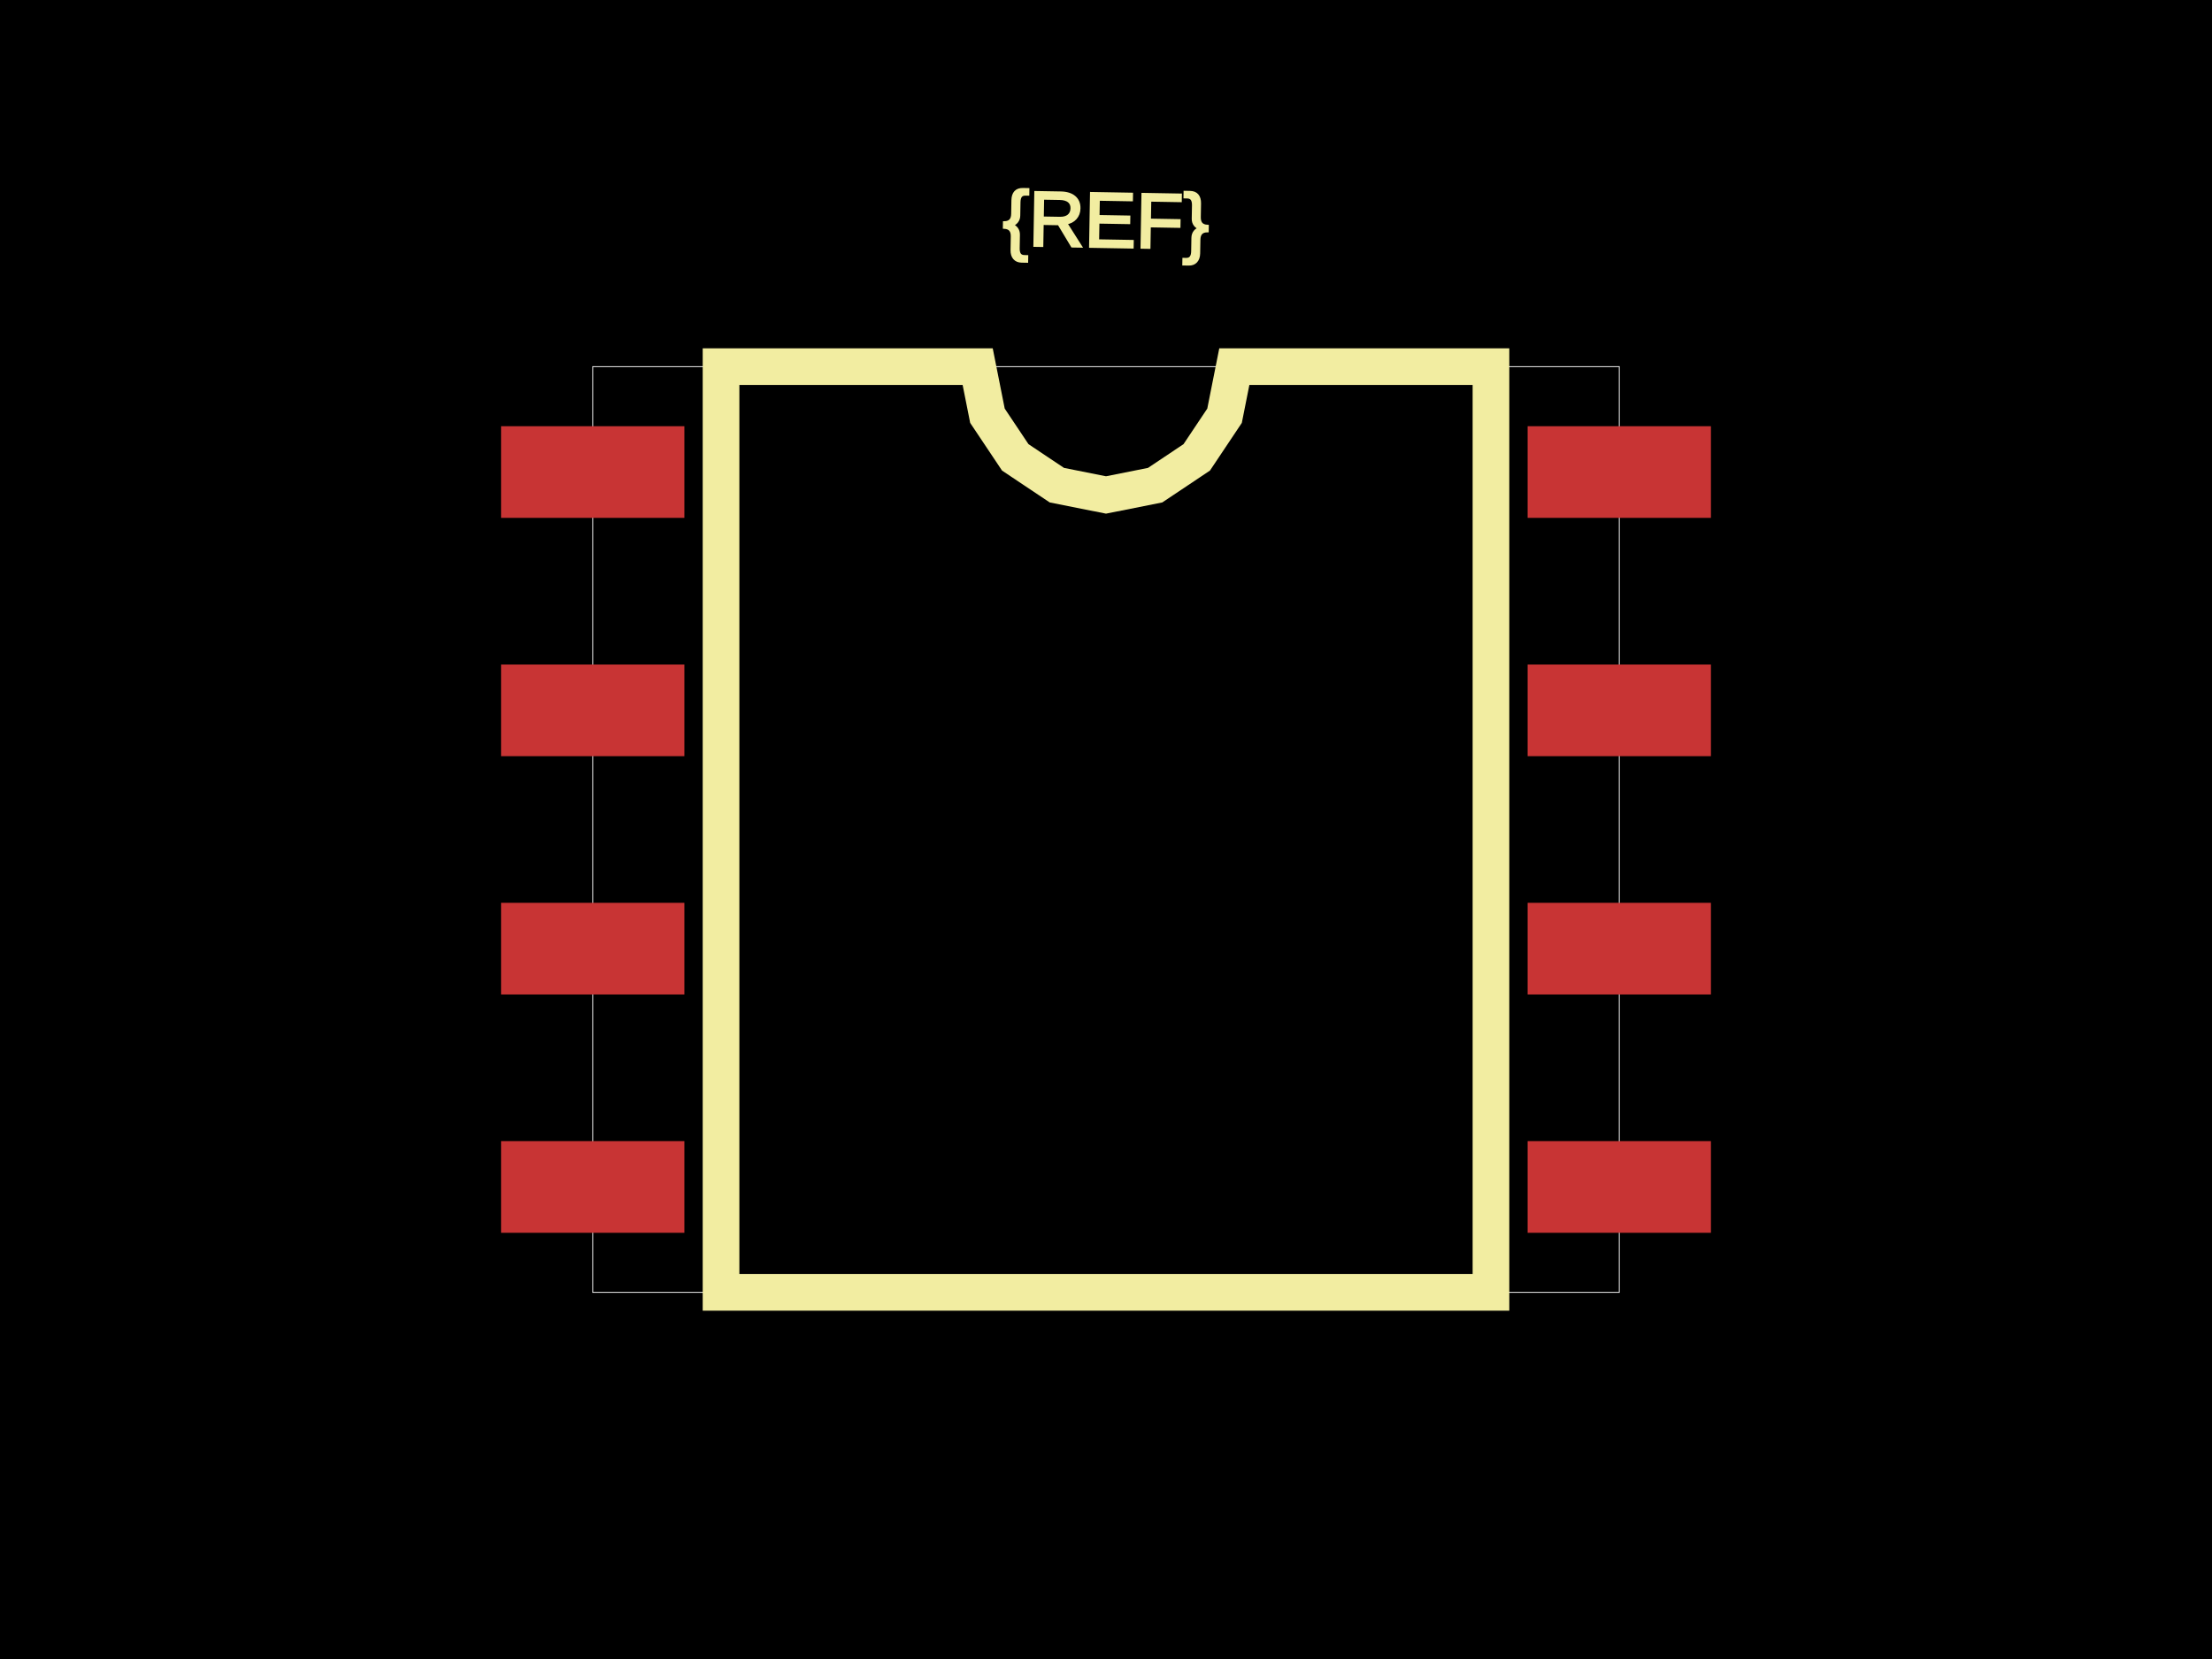
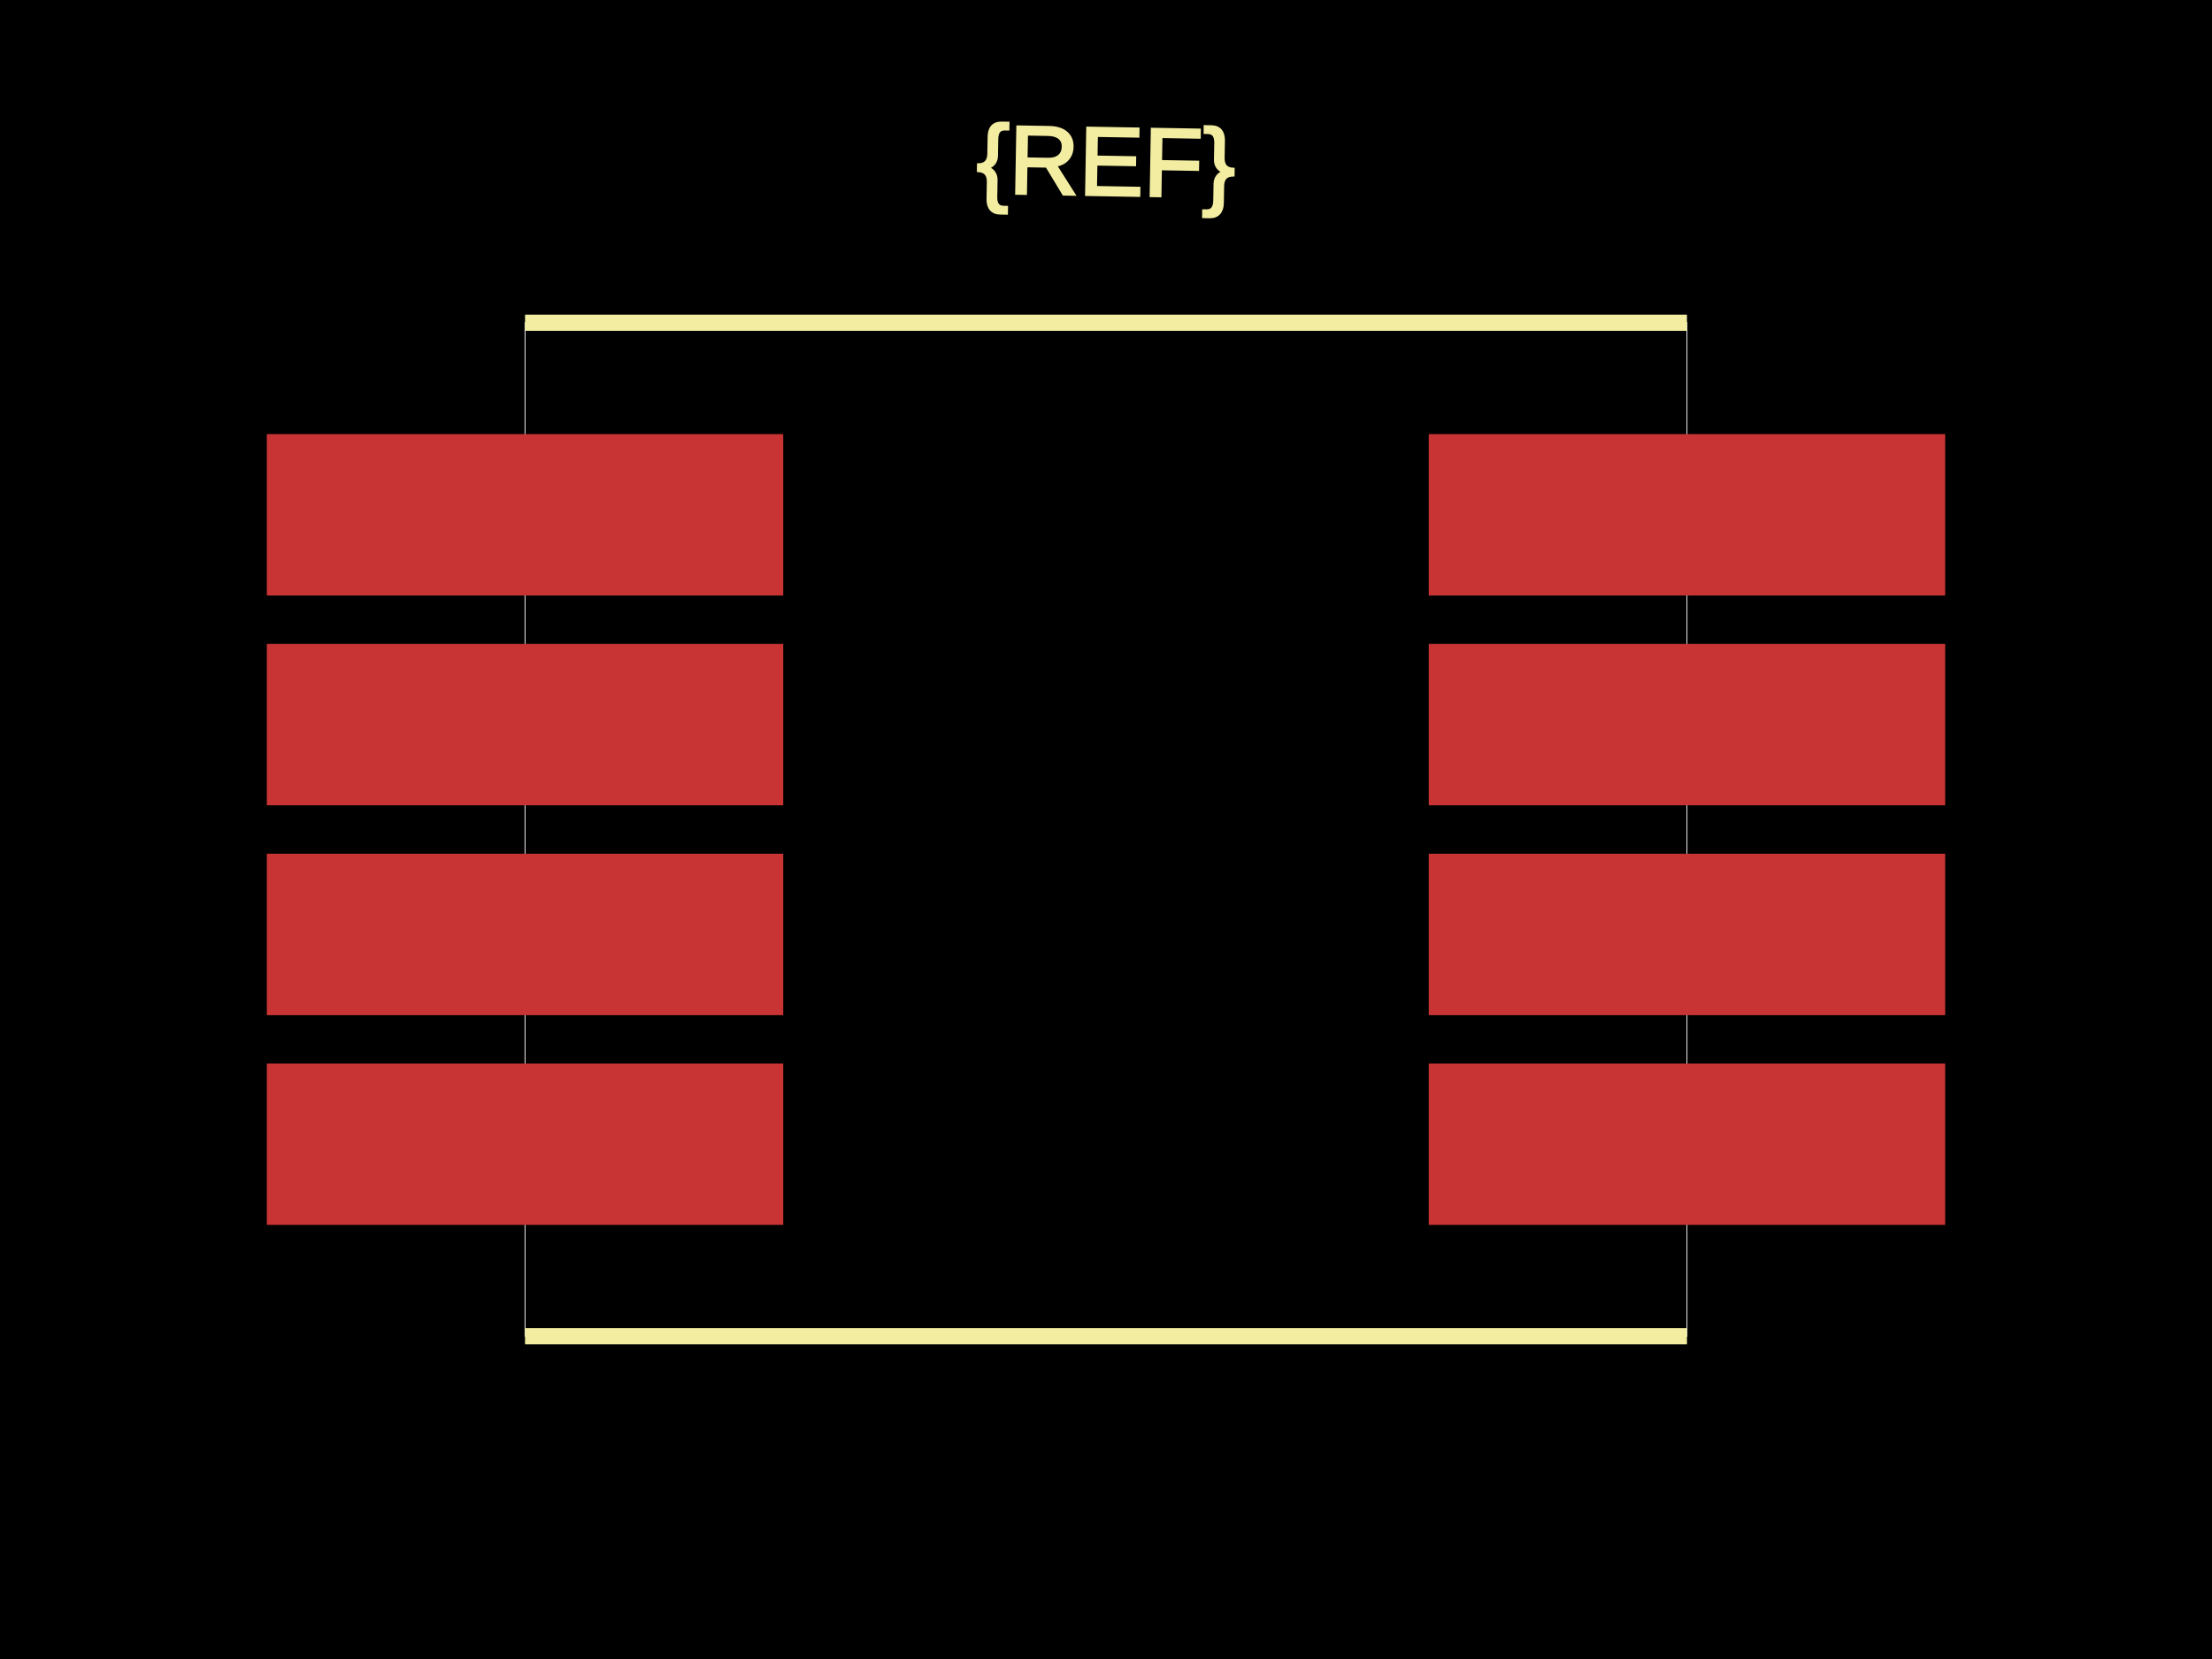
<svg xmlns="http://www.w3.org/2000/svg" width="800" height="600">
  <style>
              .boundary { fill: #000; }
              .pcb-board { fill: none; }
              .pcb-trace { fill: none; }
              .pcb-hole-outer { fill: rgb(200, 52, 52); }
              .pcb-hole-inner { fill: rgb(255, 38, 226); }
              .pcb-pad { }
              .pcb-boundary { fill: none; stroke: #fff; stroke-width: 0.3; }
              .pcb-silkscreen { fill: none; }
              .pcb-silkscreen-top { stroke: #f2eda1; }
              .pcb-silkscreen-bottom { stroke: #f2eda1; }
              .pcb-silkscreen-text { fill: #f2eda1; }
            </style>
  <rect class="boundary" x="0" y="0" width="800" height="600" />
-   <rect class="pcb-boundary" x="214.365" y="132.597" width="371.271" height="334.807" />
-   <rect class="pcb-pad" fill="rgb(200, 52, 52)" x="181.215" y="154.144" width="66.298" height="33.149" />
-   <rect class="pcb-pad" fill="rgb(200, 52, 52)" x="181.215" y="240.331" width="66.298" height="33.149" />
-   <rect class="pcb-pad" fill="rgb(200, 52, 52)" x="181.215" y="326.519" width="66.298" height="33.149" />
-   <rect class="pcb-pad" fill="rgb(200, 52, 52)" x="181.215" y="412.707" width="66.298" height="33.149" />
-   <rect class="pcb-pad" fill="rgb(200, 52, 52)" x="552.486" y="412.707" width="66.298" height="33.149" />
-   <rect class="pcb-pad" fill="rgb(200, 52, 52)" x="552.486" y="326.519" width="66.298" height="33.149" />
-   <rect class="pcb-pad" fill="rgb(200, 52, 52)" x="552.486" y="240.331" width="66.298" height="33.149" />
-   <rect class="pcb-pad" fill="rgb(200, 52, 52)" x="552.486" y="154.144" width="66.298" height="33.149" />
-   <path class="pcb-silkscreen pcb-silkscreen-top" d="M 260.773 467.403 L 260.773 132.597 L 353.591 132.597 L 357.124 150.357 L 367.184 165.413 L 382.24 175.473 L 400 179.006 L 417.76 175.473 L 432.816 165.413 L 442.876 150.357 L 446.409 132.597 L 539.227 132.597 L 539.227 467.403 L 260.773 467.403 Z" stroke-width="13.26" data-pcb-component-id="" data-pcb-silkscreen-path-id="silkscreen_path_1" />
-   <text x="0" y="0" font-family="Arial, sans-serif" font-size="27.901" text-anchor="middle" dominant-baseline="central" transform="matrix(0.9998477,0.01745241,-0.01745241,0.9998477,400,79.55801)" class="pcb-silkscreen-text pcb-silkscreen-top" data-pcb-silkscreen-text-id="pcb_component_1">{REF}</text>
+   <rect class="pcb-boundary" x="189.883" y="116.732" width="420.233" height="366.537" />
+   <rect class="pcb-pad" fill="rgb(200, 52, 52)" x="96.498" y="384.63" width="186.77" height="58.366" />
+   <rect class="pcb-pad" fill="rgb(200, 52, 52)" x="96.498" y="308.755" width="186.77" height="58.366" />
+   <rect class="pcb-pad" fill="rgb(200, 52, 52)" x="96.498" y="232.879" width="186.77" height="58.366" />
+   <rect class="pcb-pad" fill="rgb(200, 52, 52)" x="96.498" y="157.004" width="186.77" height="58.366" />
+   <rect class="pcb-pad" fill="rgb(200, 52, 52)" x="516.732" y="384.63" width="186.77" height="58.366" />
+   <rect class="pcb-pad" fill="rgb(200, 52, 52)" x="516.732" y="308.755" width="186.77" height="58.366" />
+   <rect class="pcb-pad" fill="rgb(200, 52, 52)" x="516.732" y="232.879" width="186.77" height="58.366" />
+   <rect class="pcb-pad" fill="rgb(200, 52, 52)" x="516.732" y="157.004" width="186.77" height="58.366" />
+   <path class="pcb-silkscreen pcb-silkscreen-top" d="M 189.883 116.732 L 610.117 116.732" stroke-width="5.837" data-pcb-component-id="" data-pcb-silkscreen-path-id="" />
+   <path class="pcb-silkscreen pcb-silkscreen-top" d="M 189.883 483.268 L 610.117 483.268" stroke-width="5.837" data-pcb-component-id="" data-pcb-silkscreen-path-id="" />
+   <text x="0" y="0" font-family="Arial, sans-serif" font-size="35.019" text-anchor="middle" dominant-baseline="central" transform="matrix(0.9998477,0.01745241,-0.01745241,0.9998477,400,58.36576)" class="pcb-silkscreen-text pcb-silkscreen-top" data-pcb-silkscreen-text-id="pcb_component_1">{REF}</text>
</svg>
